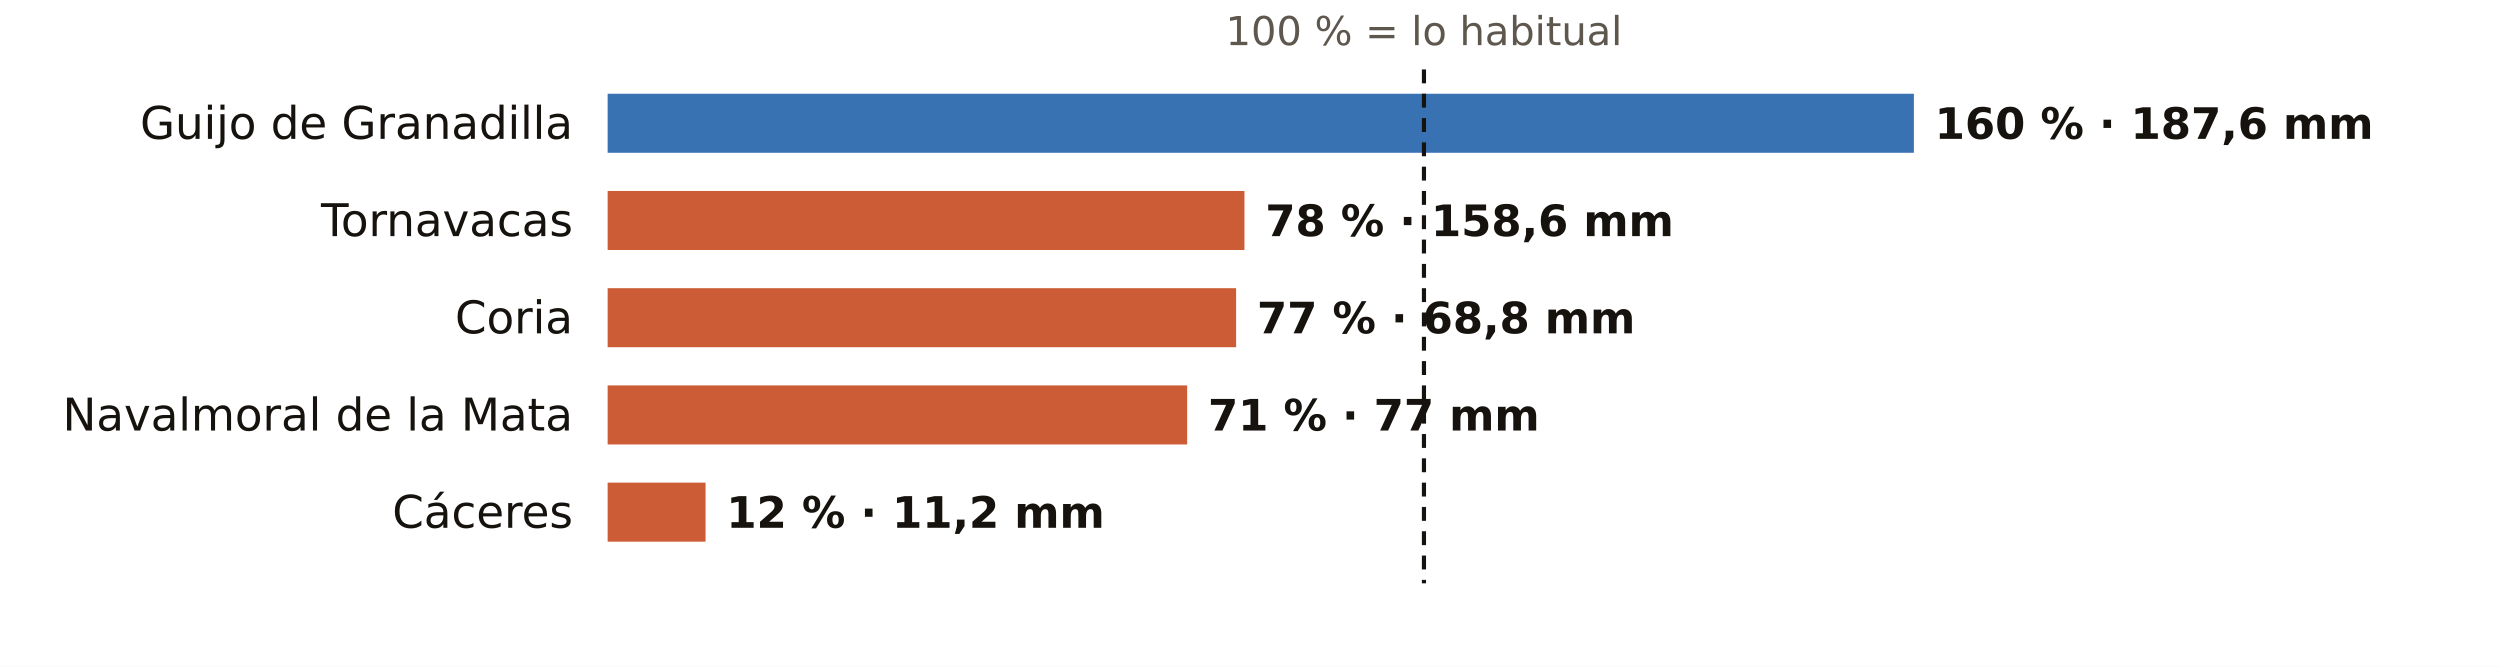
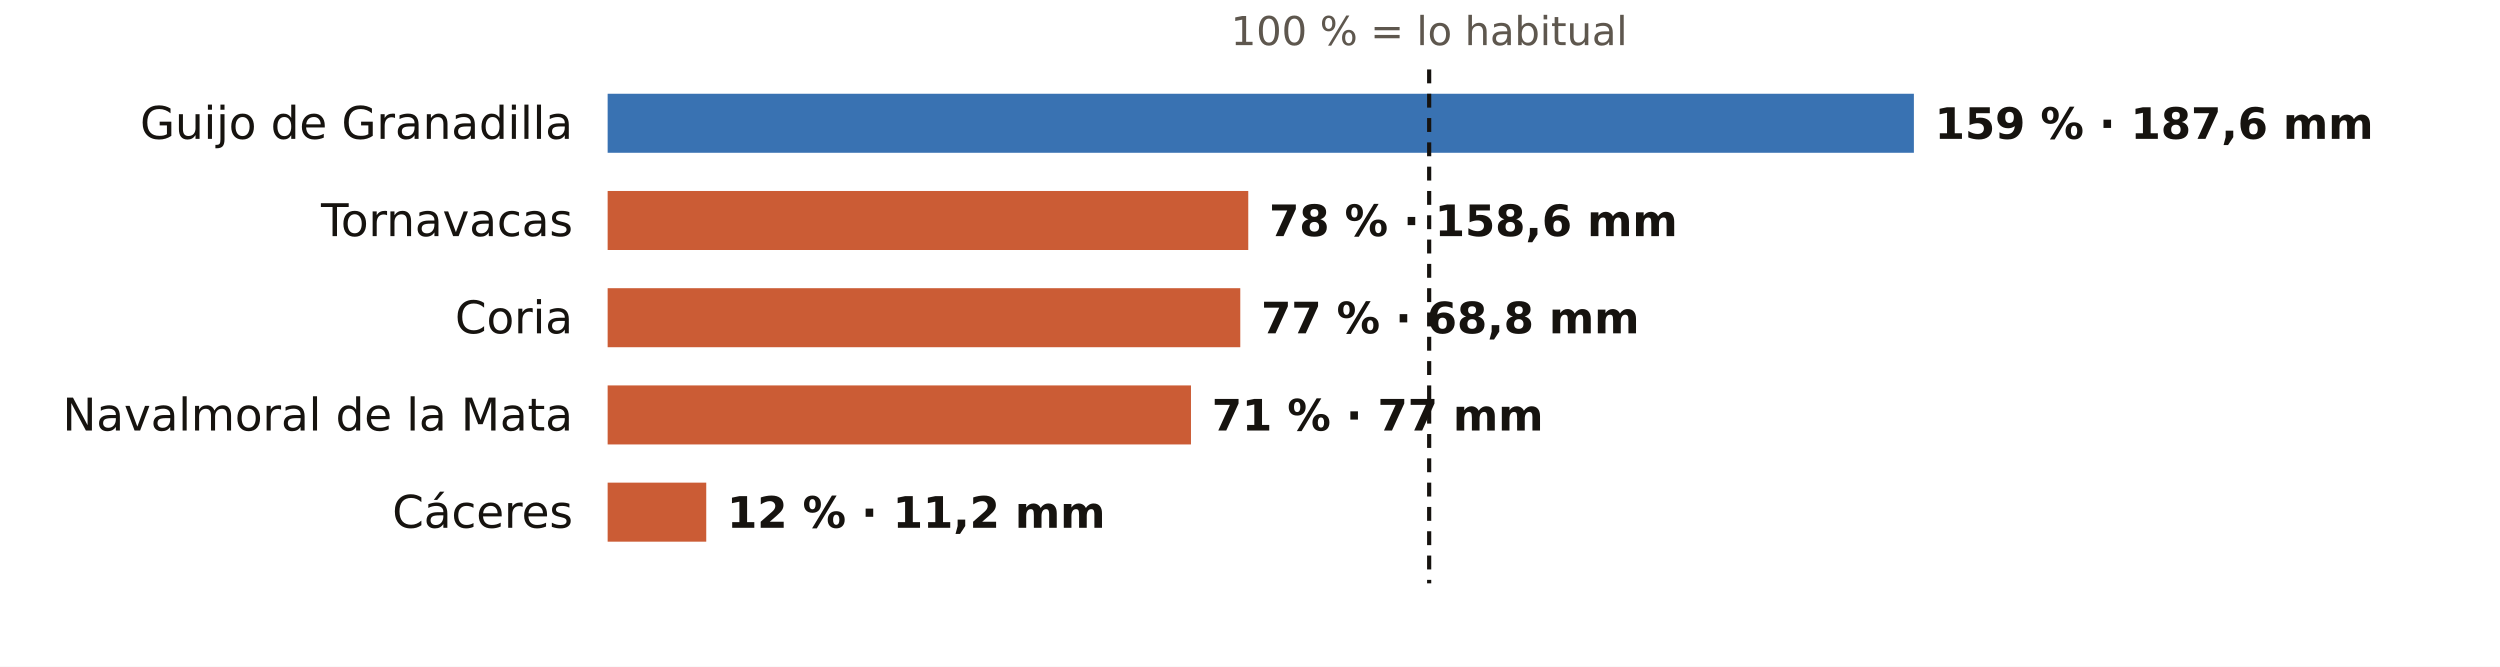
<svg xmlns="http://www.w3.org/2000/svg" viewBox="0 0 720 192" width="720" height="192" role="img" aria-label="El otoño en los pluviómetros de AEMET de Cáceres: % de lo habitual">
  <rect width="720" height="192" fill="#FFFFFF" />
-   <text x="410.1" y="13.0" font-size="11.5" fill="#5E574E" text-anchor="middle" font-weight="400" font-family="Public Sans, DejaVu Sans, Arial, sans-serif">100 % = lo habitual</text>
+   <text x="411.6" y="13.0" font-size="11.5" fill="#5E574E" text-anchor="middle" font-weight="400" font-family="Public Sans, DejaVu Sans, Arial, sans-serif">100 % = lo habitual</text>
  <text x="165.0" y="40.0" font-size="13" fill="#16130F" text-anchor="end" font-weight="500" font-family="Public Sans, DejaVu Sans, Arial, sans-serif">Guijo de Granadilla</text>
  <rect x="175" y="27" width="376.2" height="17" fill="#1F5FA8" opacity="0.88" />
-   <text x="557.2" y="40.0" font-size="12.5" fill="#16130F" text-anchor="start" font-weight="600" font-family="Public Sans, DejaVu Sans, Arial, sans-serif">160 % · 187,6 mm</text>
+   <text x="557.2" y="40.0" font-size="12.5" fill="#16130F" text-anchor="start" font-weight="600" font-family="Public Sans, DejaVu Sans, Arial, sans-serif">159 % · 187,6 mm</text>
  <text x="165.0" y="68.0" font-size="13" fill="#16130F" text-anchor="end" font-weight="500" font-family="Public Sans, DejaVu Sans, Arial, sans-serif">Tornavacas</text>
-   <rect x="175" y="55" width="183.4" height="17" fill="#C4461A" opacity="0.88" />
-   <text x="364.4" y="68.0" font-size="12.5" fill="#16130F" text-anchor="start" font-weight="600" font-family="Public Sans, DejaVu Sans, Arial, sans-serif">78 % · 158,6 mm</text>
+   <rect x="175" y="55" width="184.5" height="17" fill="#C4461A" opacity="0.88" />
+   <text x="365.5" y="68.0" font-size="12.5" fill="#16130F" text-anchor="start" font-weight="600" font-family="Public Sans, DejaVu Sans, Arial, sans-serif">78 % · 158,6 mm</text>
  <text x="165.0" y="96.0" font-size="13" fill="#16130F" text-anchor="end" font-weight="500" font-family="Public Sans, DejaVu Sans, Arial, sans-serif">Coria</text>
-   <rect x="175" y="83" width="181.0" height="17" fill="#C4461A" opacity="0.88" />
-   <text x="362.0" y="96.0" font-size="12.5" fill="#16130F" text-anchor="start" font-weight="600" font-family="Public Sans, DejaVu Sans, Arial, sans-serif">77 % · 68,8 mm</text>
+   <rect x="175" y="83" width="182.2" height="17" fill="#C4461A" opacity="0.88" />
+   <text x="363.2" y="96.0" font-size="12.5" fill="#16130F" text-anchor="start" font-weight="600" font-family="Public Sans, DejaVu Sans, Arial, sans-serif">77 % · 68,8 mm</text>
  <text x="165.0" y="124.0" font-size="13" fill="#16130F" text-anchor="end" font-weight="500" font-family="Public Sans, DejaVu Sans, Arial, sans-serif">Navalmoral de la Mata</text>
-   <rect x="175" y="111" width="166.9" height="17" fill="#C4461A" opacity="0.88" />
-   <text x="347.9" y="124.0" font-size="12.5" fill="#16130F" text-anchor="start" font-weight="600" font-family="Public Sans, DejaVu Sans, Arial, sans-serif">71 % · 77 mm</text>
+   <rect x="175" y="111" width="168.0" height="17" fill="#C4461A" opacity="0.88" />
+   <text x="349.0" y="124.0" font-size="12.5" fill="#16130F" text-anchor="start" font-weight="600" font-family="Public Sans, DejaVu Sans, Arial, sans-serif">71 % · 77 mm</text>
  <text x="165.0" y="152.0" font-size="13" fill="#16130F" text-anchor="end" font-weight="500" font-family="Public Sans, DejaVu Sans, Arial, sans-serif">Cáceres</text>
-   <rect x="175" y="139" width="28.2" height="17" fill="#C4461A" opacity="0.88" />
-   <text x="209.2" y="152.0" font-size="12.5" fill="#16130F" text-anchor="start" font-weight="600" font-family="Public Sans, DejaVu Sans, Arial, sans-serif">12 % · 11,2 mm</text>
-   <line x1="410.1" x2="410.1" y1="20" y2="168" stroke="#16130F" stroke-width="1.2" stroke-dasharray="4 3" />
+   <rect x="175" y="139" width="28.4" height="17" fill="#C4461A" opacity="0.88" />
+   <text x="209.4" y="152.0" font-size="12.5" fill="#16130F" text-anchor="start" font-weight="600" font-family="Public Sans, DejaVu Sans, Arial, sans-serif">12 % · 11,2 mm</text>
+   <line x1="411.6" x2="411.6" y1="20" y2="168" stroke="#16130F" stroke-width="1.2" stroke-dasharray="4 3" />
</svg>
